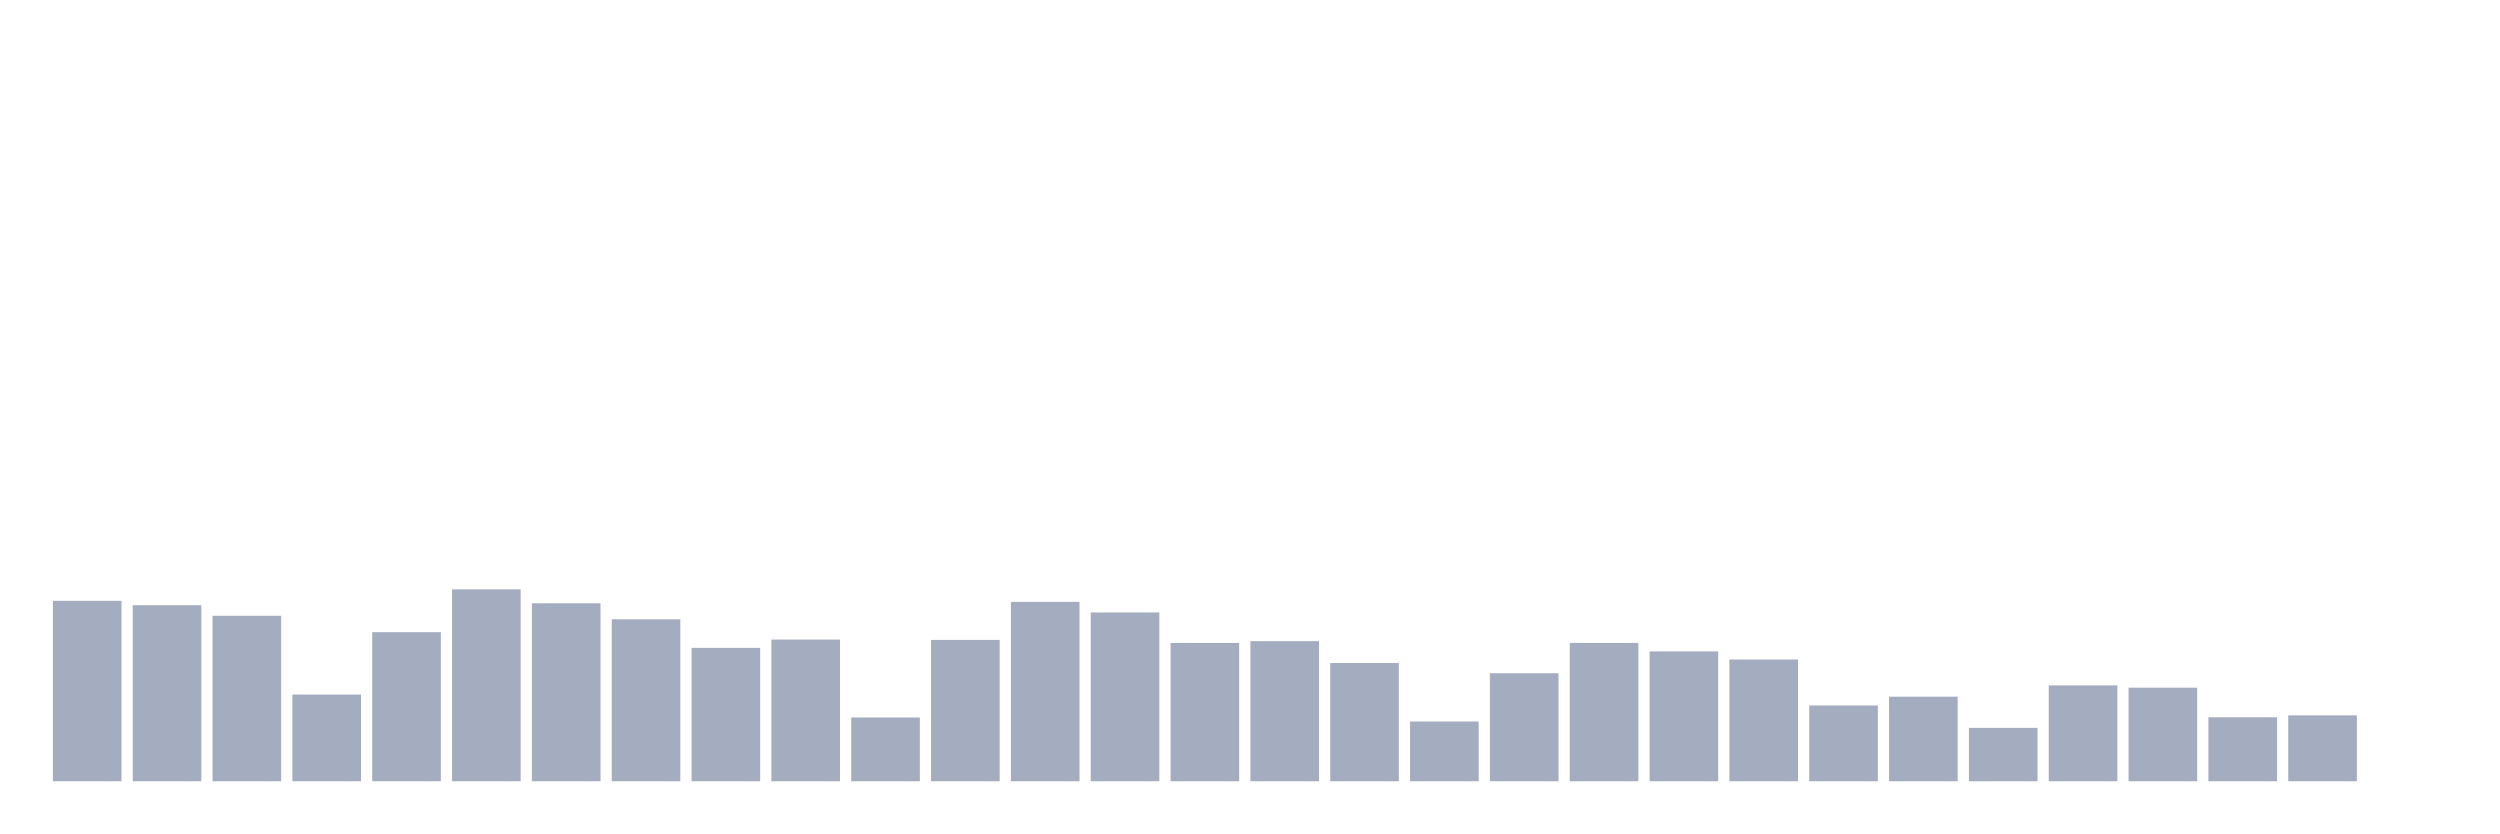
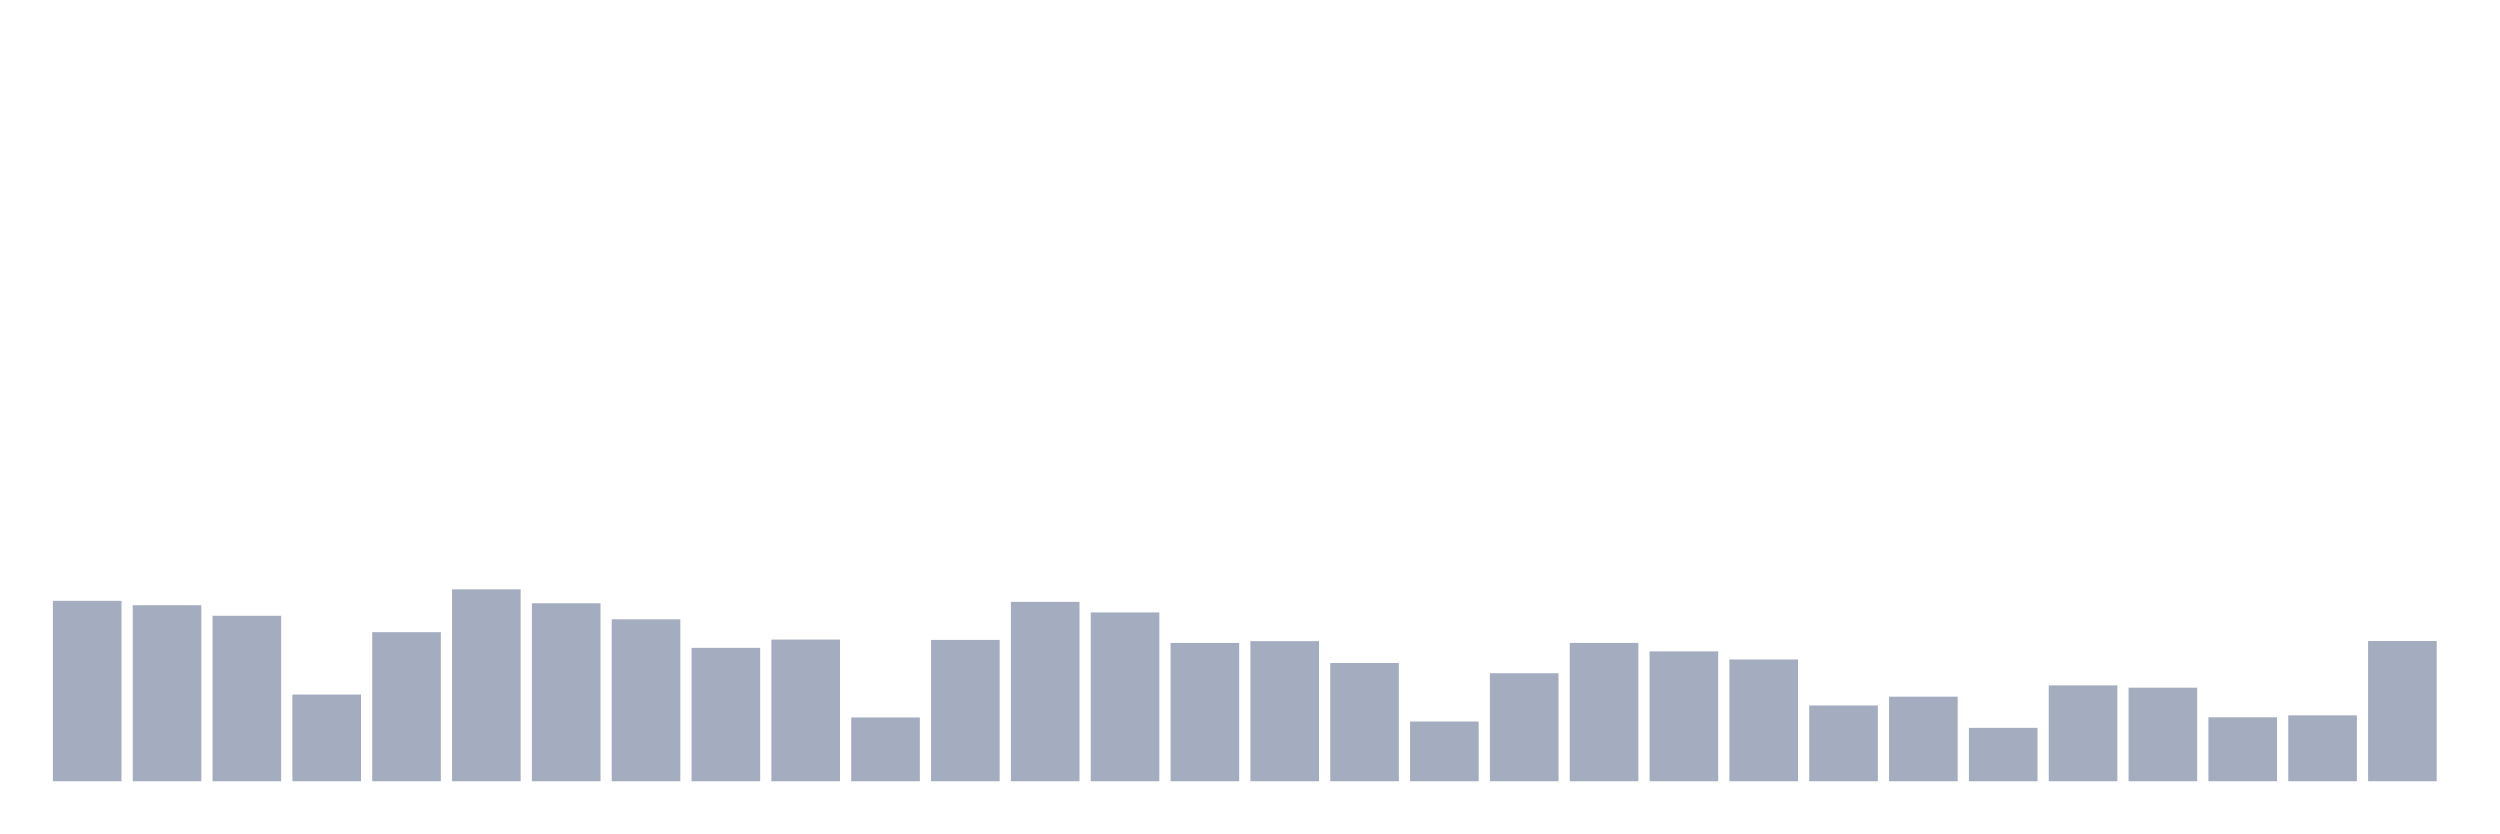
<svg xmlns="http://www.w3.org/2000/svg" viewBox="0 0 480 160">
  <g transform="translate(10,10)">
    <rect class="bar" x="0.153" width="13.175" y="105.355" height="34.645" fill="rgb(164,173,192)" />
    <rect class="bar" x="15.482" width="13.175" y="106.201" height="33.799" fill="rgb(164,173,192)" />
    <rect class="bar" x="30.81" width="13.175" y="108.231" height="31.769" fill="rgb(164,173,192)" />
    <rect class="bar" x="46.138" width="13.175" y="123.354" height="16.646" fill="rgb(164,173,192)" />
    <rect class="bar" x="61.466" width="13.175" y="111.377" height="28.623" fill="rgb(164,173,192)" />
    <rect class="bar" x="76.794" width="13.175" y="103.156" height="36.844" fill="rgb(164,173,192)" />
    <rect class="bar" x="92.123" width="13.175" y="105.829" height="34.171" fill="rgb(164,173,192)" />
    <rect class="bar" x="107.451" width="13.175" y="108.908" height="31.092" fill="rgb(164,173,192)" />
    <rect class="bar" x="122.779" width="13.175" y="114.389" height="25.611" fill="rgb(164,173,192)" />
    <rect class="bar" x="138.107" width="13.175" y="112.798" height="27.202" fill="rgb(164,173,192)" />
    <rect class="bar" x="153.436" width="13.175" y="127.753" height="12.247" fill="rgb(164,173,192)" />
    <rect class="bar" x="168.764" width="13.175" y="112.866" height="27.134" fill="rgb(164,173,192)" />
    <rect class="bar" x="184.092" width="13.175" y="105.558" height="34.442" fill="rgb(164,173,192)" />
    <rect class="bar" x="199.42" width="13.175" y="107.588" height="32.412" fill="rgb(164,173,192)" />
    <rect class="bar" x="214.748" width="13.175" y="113.441" height="26.559" fill="rgb(164,173,192)" />
    <rect class="bar" x="230.077" width="13.175" y="113.103" height="26.897" fill="rgb(164,173,192)" />
    <rect class="bar" x="245.405" width="13.175" y="117.298" height="22.702" fill="rgb(164,173,192)" />
    <rect class="bar" x="260.733" width="13.175" y="128.531" height="11.469" fill="rgb(164,173,192)" />
    <rect class="bar" x="276.061" width="13.175" y="119.261" height="20.739" fill="rgb(164,173,192)" />
    <rect class="bar" x="291.39" width="13.175" y="113.441" height="26.559" fill="rgb(164,173,192)" />
    <rect class="bar" x="306.718" width="13.175" y="115.065" height="24.935" fill="rgb(164,173,192)" />
    <rect class="bar" x="322.046" width="13.175" y="116.622" height="23.378" fill="rgb(164,173,192)" />
    <rect class="bar" x="337.374" width="13.175" y="125.452" height="14.548" fill="rgb(164,173,192)" />
    <rect class="bar" x="352.702" width="13.175" y="123.76" height="16.24" fill="rgb(164,173,192)" />
    <rect class="bar" x="368.031" width="13.175" y="129.749" height="10.251" fill="rgb(164,173,192)" />
    <rect class="bar" x="383.359" width="13.175" y="121.595" height="18.405" fill="rgb(164,173,192)" />
    <rect class="bar" x="398.687" width="13.175" y="122.035" height="17.965" fill="rgb(164,173,192)" />
    <rect class="bar" x="414.015" width="13.175" y="127.719" height="12.281" fill="rgb(164,173,192)" />
    <rect class="bar" x="429.344" width="13.175" y="127.347" height="12.653" fill="rgb(164,173,192)" />
-     <rect class="bar" x="444.672" width="13.175" y="140" height="0" fill="rgb(164,173,192)" />
+     <rect class="bar" x="444.672" width="13.175" y="113.069" height="26.931" fill="rgb(164,173,192)" />
  </g>
</svg>
